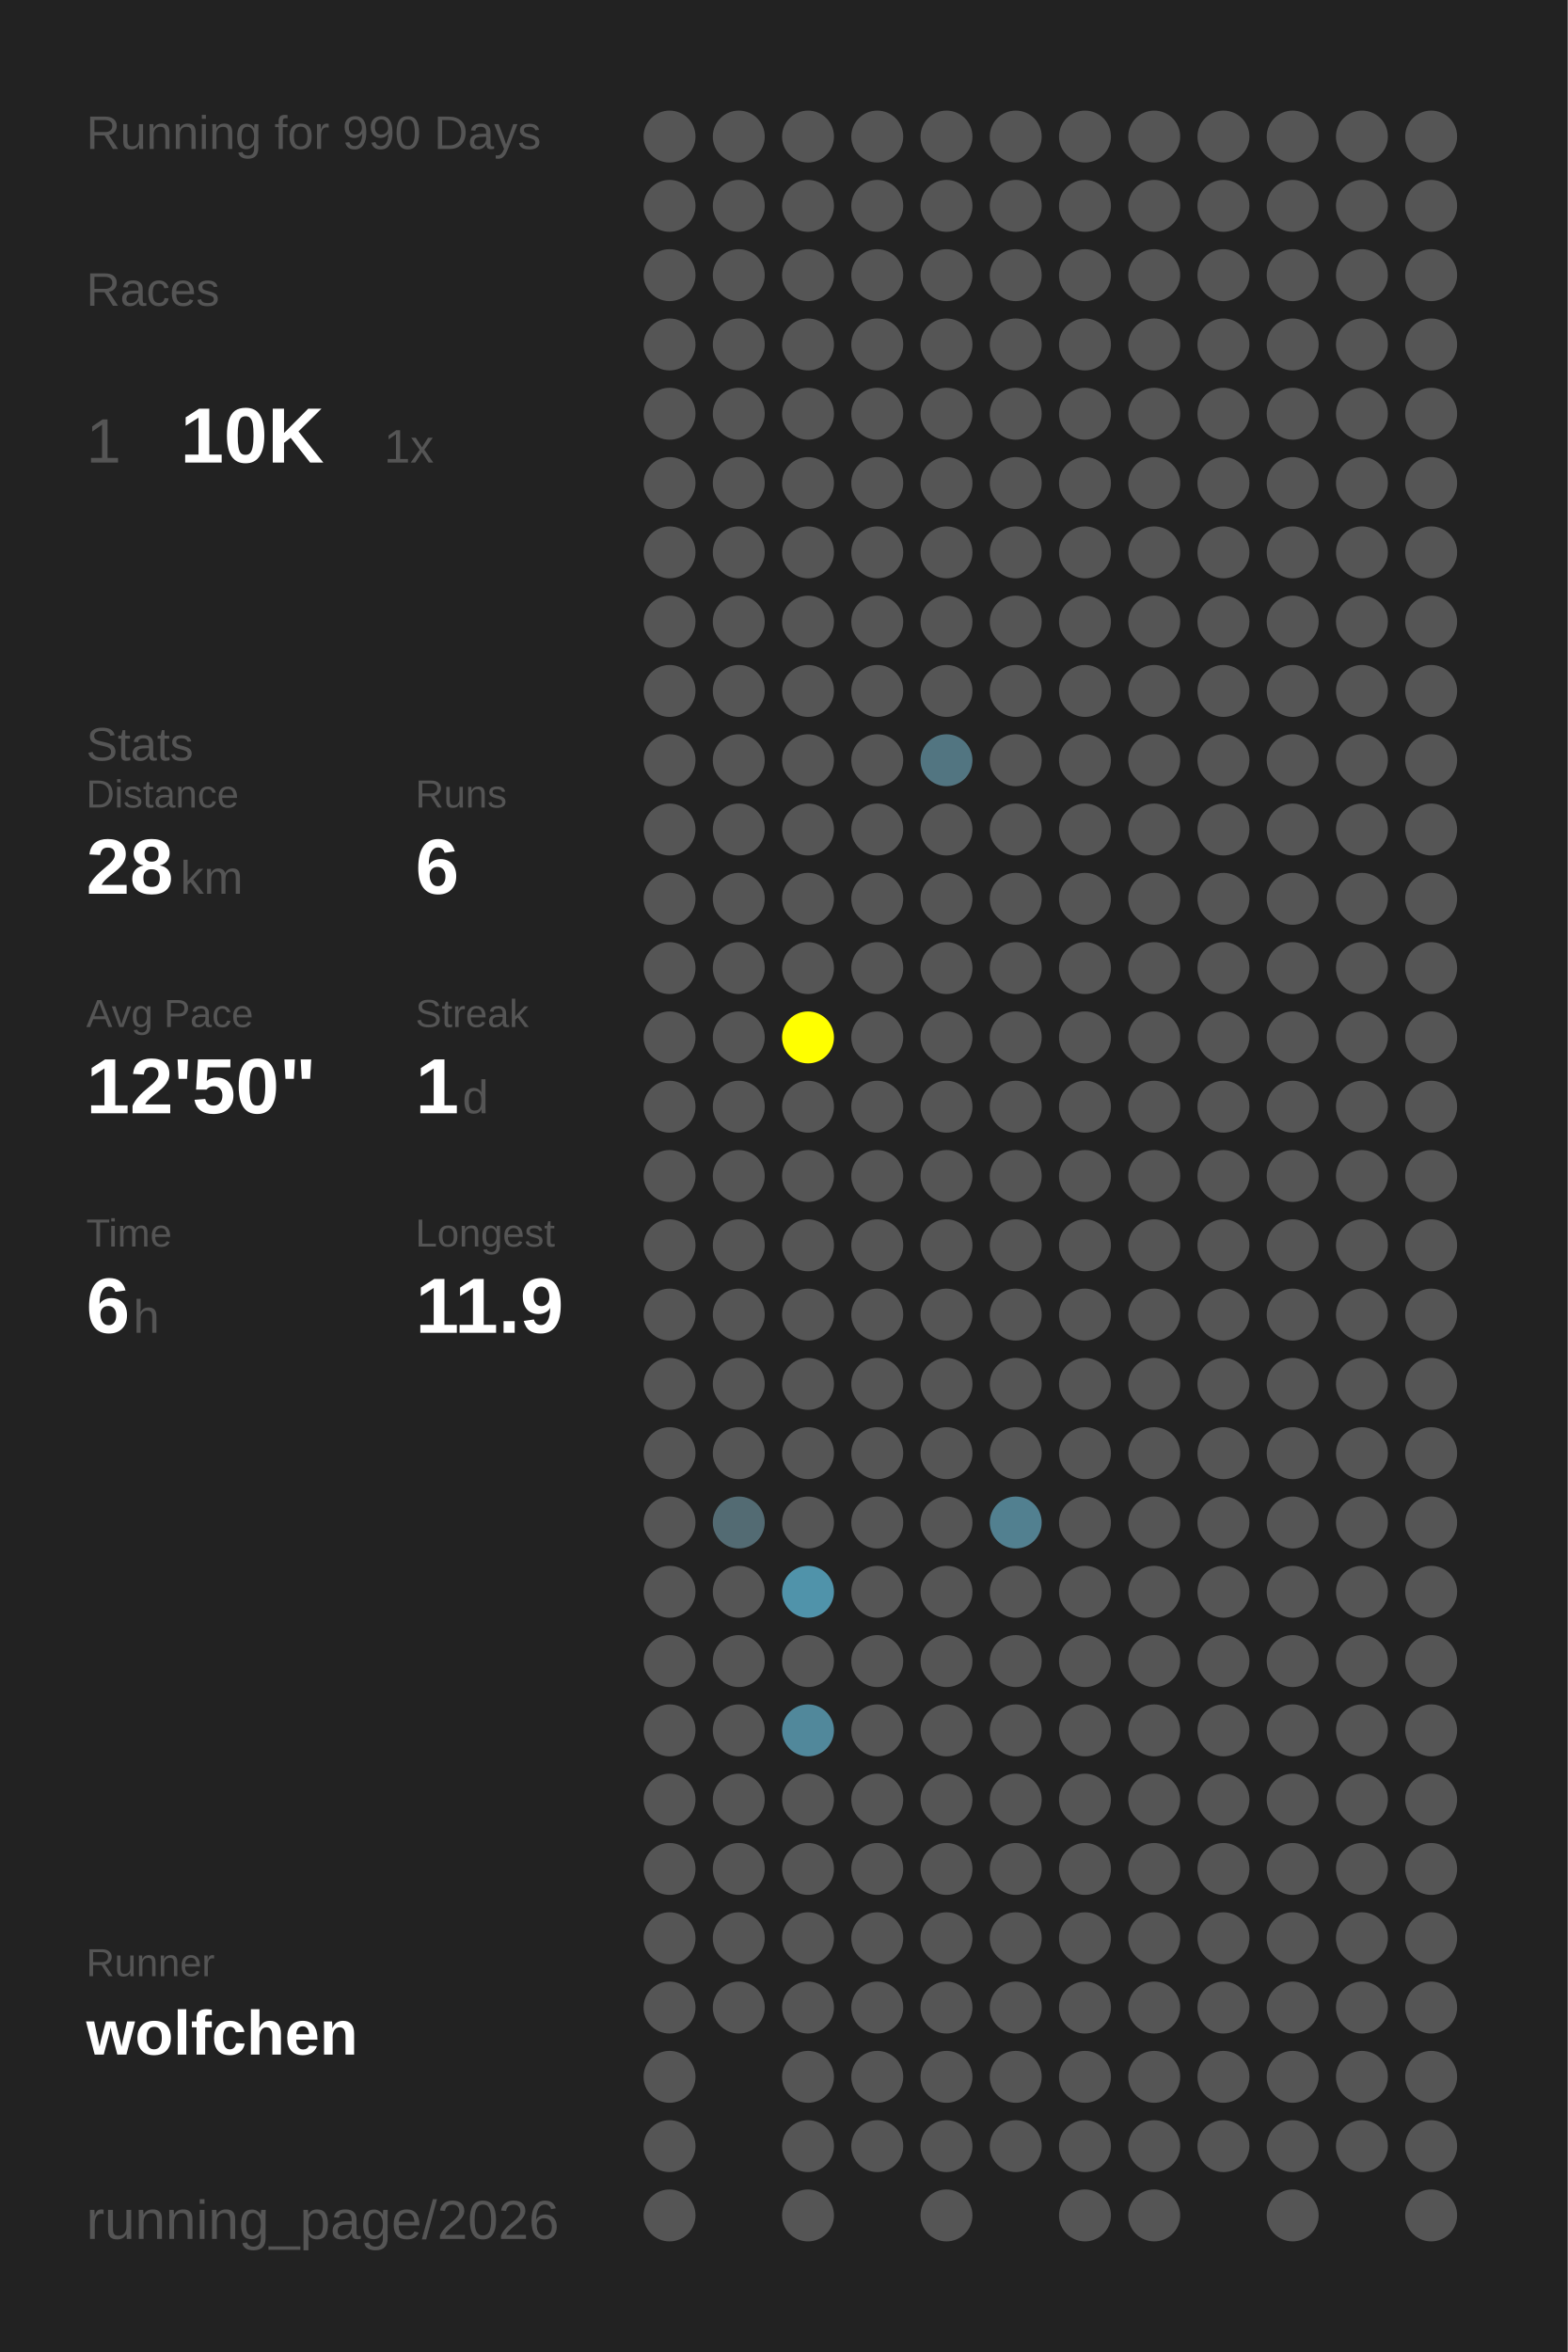
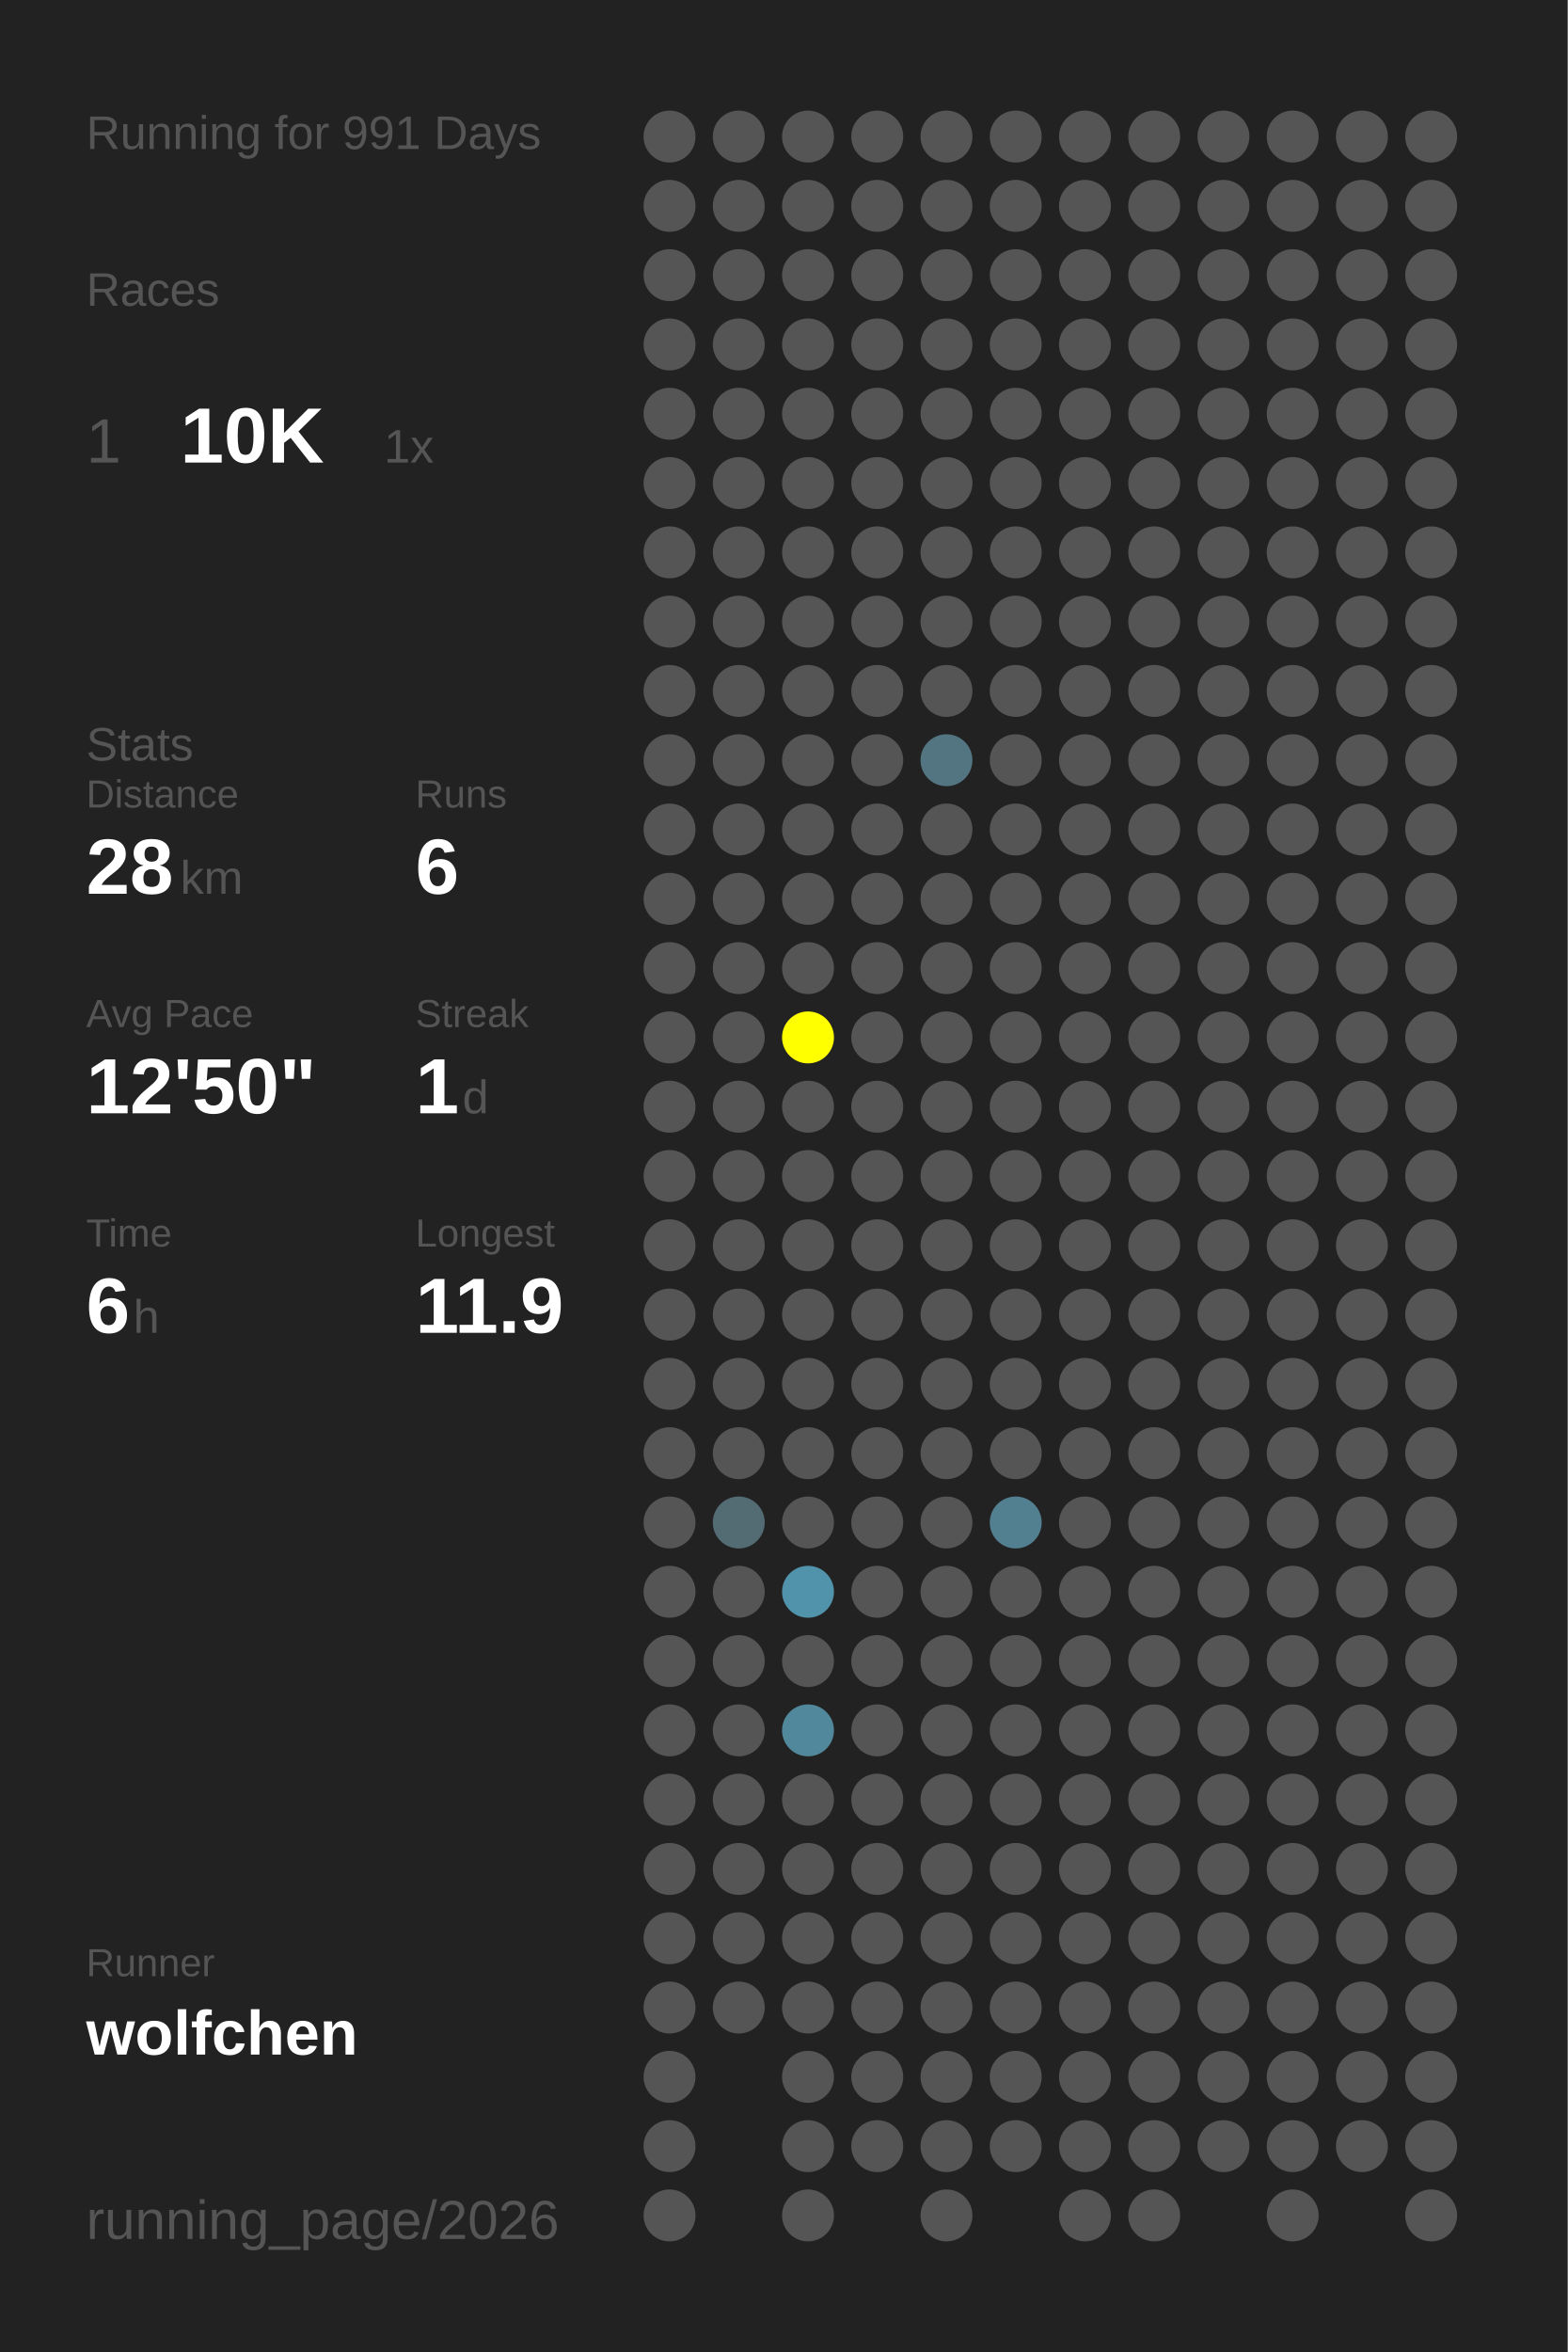
<svg xmlns="http://www.w3.org/2000/svg" baseProfile="full" height="300mm" version="1.1" viewBox="0,0,200,300" width="200mm">
  <defs />
  <rect fill="#222222" height="300" width="200" x="0" y="0" />
-   <text fill="#555555" style="font-size:6px; font-family:Arial;" x="11" y="19">Running for 990 Days</text>
+   <text fill="#555555" style="font-size:6px; font-family:Arial;" x="11" y="19">Running for 991 Days</text>
  <text fill="#555555" style="font-size:6px; font-family:Arial;" x="11" y="39">Races</text>
  <text fill="#555555" style="font-size:8px; font-family:Arial;" x="11" y="59">1</text>
  <text fill="#FFFFFF" style="font-size:10px; font-family:Arial; font-weight:bold;" x="23" y="59">10K</text>
  <text fill="#555555" style="font-size:6px; font-family:Arial;" x="49" y="59">1x</text>
  <text fill="#555555" style="font-size:6px; font-family:Arial;" x="11" y="97">Stats</text>
  <text fill="#555555" style="font-size:5px; font-family:Arial;" x="11" y="103">Distance</text>
  <text fill="#FFFFFF" style="font-size:10px; font-family:Arial; font-weight:bold;" x="11" y="114">28</text>
  <text fill="#555555" style="font-size:6px; font-family:Arial;" x="23" y="114">km</text>
  <text fill="#555555" style="font-size:5px; font-family:Arial;" x="53" y="103">Runs</text>
  <text fill="#FFFFFF" style="font-size:10px; font-family:Arial; font-weight:bold;" x="53" y="114">6</text>
  <text fill="#555555" style="font-size:5px; font-family:Arial;" x="11" y="131">Avg Pace</text>
  <text fill="#FFFFFF" style="font-size:10px; font-family:Arial; font-weight:bold;" x="11" y="142">12'50"</text>
  <text fill="#555555" style="font-size:5px; font-family:Arial;" x="53" y="131">Streak</text>
  <text fill="#FFFFFF" style="font-size:10px; font-family:Arial; font-weight:bold;" x="53" y="142">1</text>
  <text fill="#555555" style="font-size:6px; font-family:Arial;" x="59" y="142">d</text>
  <text fill="#555555" style="font-size:5px; font-family:Arial;" x="11" y="159">Time</text>
  <text fill="#FFFFFF" style="font-size:10px; font-family:Arial; font-weight:bold;" x="11" y="170">6</text>
  <text fill="#555555" style="font-size:6px; font-family:Arial;" x="17" y="170">h</text>
  <text fill="#555555" style="font-size:5px; font-family:Arial;" x="53" y="159">Longest</text>
  <text fill="#FFFFFF" style="font-size:10px; font-family:Arial; font-weight:bold;" x="53" y="170">11.9</text>
  <text fill="#555555" style="font-size:5px; font-family:Arial;" x="11" y="252.065">Runner</text>
  <text fill="#FFFFFF" style="font-size:8px; font-family:Arial; font-weight:bold;" x="11" y="262.065">wolfchen</text>
  <text fill="#555555" style="font-size:7px; font-family:Arial;" x="11" y="285.581">running_page/2026</text>
  <circle cx="85.417" cy="17.419" fill="#555555" r="3.312" />
  <circle cx="85.417" cy="26.258" fill="#555555" r="3.312" />
  <circle cx="85.417" cy="35.097" fill="#555555" r="3.312" />
  <circle cx="85.417" cy="43.935" fill="#555555" r="3.312" />
  <circle cx="85.417" cy="52.774" fill="#555555" r="3.312" />
  <circle cx="85.417" cy="61.613" fill="#555555" r="3.312" />
  <circle cx="85.417" cy="70.452" fill="#555555" r="3.312" />
  <circle cx="85.417" cy="79.29" fill="#555555" r="3.312" />
  <circle cx="85.417" cy="88.129" fill="#555555" r="3.312" />
  <circle cx="85.417" cy="96.968" fill="#555555" r="3.312" />
  <circle cx="85.417" cy="105.806" fill="#555555" r="3.312" />
  <circle cx="85.417" cy="114.645" fill="#555555" r="3.312" />
  <circle cx="85.417" cy="123.484" fill="#555555" r="3.312" />
  <circle cx="85.417" cy="132.323" fill="#555555" r="3.312" />
  <circle cx="85.417" cy="141.161" fill="#555555" r="3.312" />
  <circle cx="85.417" cy="150" fill="#555555" r="3.312" />
  <circle cx="85.417" cy="158.839" fill="#555555" r="3.312" />
  <circle cx="85.417" cy="167.677" fill="#555555" r="3.312" />
  <circle cx="85.417" cy="176.516" fill="#555555" r="3.312" />
  <circle cx="85.417" cy="185.355" fill="#555555" r="3.312" />
  <circle cx="85.417" cy="194.194" fill="#555555" r="3.312" />
  <circle cx="85.417" cy="203.032" fill="#555555" r="3.312" />
  <circle cx="85.417" cy="211.871" fill="#555555" r="3.312" />
  <circle cx="85.417" cy="220.71" fill="#555555" r="3.312" />
  <circle cx="85.417" cy="229.548" fill="#555555" r="3.312" />
  <circle cx="85.417" cy="238.387" fill="#555555" r="3.312" />
  <circle cx="85.417" cy="247.226" fill="#555555" r="3.312" />
  <circle cx="85.417" cy="256.065" fill="#555555" r="3.312" />
  <circle cx="85.417" cy="264.903" fill="#555555" r="3.312" />
  <circle cx="85.417" cy="273.742" fill="#555555" r="3.312" />
  <circle cx="85.417" cy="282.581" fill="#555555" r="3.312" />
  <circle cx="94.25" cy="17.419" fill="#555555" r="3.312" />
  <circle cx="94.25" cy="26.258" fill="#555555" r="3.312" />
  <circle cx="94.25" cy="35.097" fill="#555555" r="3.312" />
  <circle cx="94.25" cy="43.935" fill="#555555" r="3.312" />
  <circle cx="94.25" cy="52.774" fill="#555555" r="3.312" />
  <circle cx="94.25" cy="61.613" fill="#555555" r="3.312" />
  <circle cx="94.25" cy="70.452" fill="#555555" r="3.312" />
  <circle cx="94.25" cy="79.29" fill="#555555" r="3.312" />
  <circle cx="94.25" cy="88.129" fill="#555555" r="3.312" />
  <circle cx="94.25" cy="96.968" fill="#555555" r="3.312" />
  <circle cx="94.25" cy="105.806" fill="#555555" r="3.312" />
  <circle cx="94.25" cy="114.645" fill="#555555" r="3.312" />
  <circle cx="94.25" cy="123.484" fill="#555555" r="3.312" />
  <circle cx="94.25" cy="132.323" fill="#555555" r="3.312" />
  <circle cx="94.25" cy="141.161" fill="#555555" r="3.312" />
  <circle cx="94.25" cy="150" fill="#555555" r="3.312" />
  <circle cx="94.25" cy="158.839" fill="#555555" r="3.312" />
  <circle cx="94.25" cy="167.677" fill="#555555" r="3.312" />
  <circle cx="94.25" cy="176.516" fill="#555555" r="3.312" />
  <circle cx="94.25" cy="185.355" fill="#555555" r="3.312" />
  <circle cx="94.25" cy="194.194" fill="#536b73" r="3.312" />
  <circle cx="94.25" cy="203.032" fill="#555555" r="3.312" />
  <circle cx="94.25" cy="211.871" fill="#555555" r="3.312" />
  <circle cx="94.25" cy="220.71" fill="#555555" r="3.312" />
  <circle cx="94.25" cy="229.548" fill="#555555" r="3.312" />
  <circle cx="94.25" cy="238.387" fill="#555555" r="3.312" />
  <circle cx="94.25" cy="247.226" fill="#555555" r="3.312" />
  <circle cx="94.25" cy="256.065" fill="#555555" r="3.312" />
  <circle cx="103.083" cy="17.419" fill="#555555" r="3.312" />
  <circle cx="103.083" cy="26.258" fill="#555555" r="3.312" />
  <circle cx="103.083" cy="35.097" fill="#555555" r="3.312" />
  <circle cx="103.083" cy="43.935" fill="#555555" r="3.312" />
  <circle cx="103.083" cy="52.774" fill="#555555" r="3.312" />
  <circle cx="103.083" cy="61.613" fill="#555555" r="3.312" />
  <circle cx="103.083" cy="70.452" fill="#555555" r="3.312" />
  <circle cx="103.083" cy="79.29" fill="#555555" r="3.312" />
  <circle cx="103.083" cy="88.129" fill="#555555" r="3.312" />
  <circle cx="103.083" cy="96.968" fill="#555555" r="3.312" />
  <circle cx="103.083" cy="105.806" fill="#555555" r="3.312" />
  <circle cx="103.083" cy="114.645" fill="#555555" r="3.312" />
  <circle cx="103.083" cy="123.484" fill="#555555" r="3.312" />
  <circle cx="103.083" cy="132.323" fill="#FFFF00" r="3.312" />
  <circle cx="103.083" cy="141.161" fill="#555555" r="3.312" />
  <circle cx="103.083" cy="150" fill="#555555" r="3.312" />
  <circle cx="103.083" cy="158.839" fill="#555555" r="3.312" />
  <circle cx="103.083" cy="167.677" fill="#555555" r="3.312" />
  <circle cx="103.083" cy="176.516" fill="#555555" r="3.312" />
  <circle cx="103.083" cy="185.355" fill="#555555" r="3.312" />
  <circle cx="103.083" cy="194.194" fill="#555555" r="3.312" />
  <circle cx="103.083" cy="203.032" fill="#5093aa" r="3.312" />
  <circle cx="103.083" cy="211.871" fill="#555555" r="3.312" />
  <circle cx="103.083" cy="220.71" fill="#51889b" r="3.312" />
  <circle cx="103.083" cy="229.548" fill="#555555" r="3.312" />
  <circle cx="103.083" cy="238.387" fill="#555555" r="3.312" />
  <circle cx="103.083" cy="247.226" fill="#555555" r="3.312" />
  <circle cx="103.083" cy="256.065" fill="#555555" r="3.312" />
  <circle cx="103.083" cy="264.903" fill="#555555" r="3.312" />
  <circle cx="103.083" cy="273.742" fill="#555555" r="3.312" />
  <circle cx="103.083" cy="282.581" fill="#555555" r="3.312" />
  <circle cx="111.917" cy="17.419" fill="#555555" r="3.312" />
  <circle cx="111.917" cy="26.258" fill="#555555" r="3.312" />
  <circle cx="111.917" cy="35.097" fill="#555555" r="3.312" />
  <circle cx="111.917" cy="43.935" fill="#555555" r="3.312" />
  <circle cx="111.917" cy="52.774" fill="#555555" r="3.312" />
  <circle cx="111.917" cy="61.613" fill="#555555" r="3.312" />
  <circle cx="111.917" cy="70.452" fill="#555555" r="3.312" />
  <circle cx="111.917" cy="79.29" fill="#555555" r="3.312" />
  <circle cx="111.917" cy="88.129" fill="#555555" r="3.312" />
  <circle cx="111.917" cy="96.968" fill="#555555" r="3.312" />
  <circle cx="111.917" cy="105.806" fill="#555555" r="3.312" />
  <circle cx="111.917" cy="114.645" fill="#555555" r="3.312" />
  <circle cx="111.917" cy="123.484" fill="#555555" r="3.312" />
  <circle cx="111.917" cy="132.323" fill="#555555" r="3.312" />
  <circle cx="111.917" cy="141.161" fill="#555555" r="3.312" />
  <circle cx="111.917" cy="150" fill="#555555" r="3.312" />
  <circle cx="111.917" cy="158.839" fill="#555555" r="3.312" />
  <circle cx="111.917" cy="167.677" fill="#555555" r="3.312" />
  <circle cx="111.917" cy="176.516" fill="#555555" r="3.312" />
  <circle cx="111.917" cy="185.355" fill="#555555" r="3.312" />
  <circle cx="111.917" cy="194.194" fill="#555555" r="3.312" />
  <circle cx="111.917" cy="203.032" fill="#555555" r="3.312" />
  <circle cx="111.917" cy="211.871" fill="#555555" r="3.312" />
  <circle cx="111.917" cy="220.71" fill="#555555" r="3.312" />
  <circle cx="111.917" cy="229.548" fill="#555555" r="3.312" />
  <circle cx="111.917" cy="238.387" fill="#555555" r="3.312" />
  <circle cx="111.917" cy="247.226" fill="#555555" r="3.312" />
  <circle cx="111.917" cy="256.065" fill="#555555" r="3.312" />
  <circle cx="111.917" cy="264.903" fill="#555555" r="3.312" />
  <circle cx="111.917" cy="273.742" fill="#555555" r="3.312" />
  <circle cx="120.75" cy="17.419" fill="#555555" r="3.312" />
  <circle cx="120.75" cy="26.258" fill="#555555" r="3.312" />
  <circle cx="120.75" cy="35.097" fill="#555555" r="3.312" />
  <circle cx="120.75" cy="43.935" fill="#555555" r="3.312" />
  <circle cx="120.75" cy="52.774" fill="#555555" r="3.312" />
  <circle cx="120.75" cy="61.613" fill="#555555" r="3.312" />
  <circle cx="120.75" cy="70.452" fill="#555555" r="3.312" />
  <circle cx="120.75" cy="79.29" fill="#555555" r="3.312" />
  <circle cx="120.75" cy="88.129" fill="#555555" r="3.312" />
  <circle cx="120.75" cy="96.968" fill="#527581" r="3.312" />
  <circle cx="120.75" cy="105.806" fill="#555555" r="3.312" />
  <circle cx="120.75" cy="114.645" fill="#555555" r="3.312" />
  <circle cx="120.75" cy="123.484" fill="#555555" r="3.312" />
  <circle cx="120.75" cy="132.323" fill="#555555" r="3.312" />
  <circle cx="120.75" cy="141.161" fill="#555555" r="3.312" />
  <circle cx="120.75" cy="150" fill="#555555" r="3.312" />
  <circle cx="120.75" cy="158.839" fill="#555555" r="3.312" />
  <circle cx="120.75" cy="167.677" fill="#555555" r="3.312" />
  <circle cx="120.75" cy="176.516" fill="#555555" r="3.312" />
  <circle cx="120.75" cy="185.355" fill="#555555" r="3.312" />
  <circle cx="120.75" cy="194.194" fill="#555555" r="3.312" />
  <circle cx="120.75" cy="203.032" fill="#555555" r="3.312" />
  <circle cx="120.75" cy="211.871" fill="#555555" r="3.312" />
  <circle cx="120.75" cy="220.71" fill="#555555" r="3.312" />
  <circle cx="120.75" cy="229.548" fill="#555555" r="3.312" />
  <circle cx="120.75" cy="238.387" fill="#555555" r="3.312" />
  <circle cx="120.75" cy="247.226" fill="#555555" r="3.312" />
  <circle cx="120.75" cy="256.065" fill="#555555" r="3.312" />
  <circle cx="120.75" cy="264.903" fill="#555555" r="3.312" />
  <circle cx="120.75" cy="273.742" fill="#555555" r="3.312" />
  <circle cx="120.75" cy="282.581" fill="#555555" r="3.312" />
  <circle cx="129.583" cy="17.419" fill="#555555" r="3.312" />
  <circle cx="129.583" cy="26.258" fill="#555555" r="3.312" />
  <circle cx="129.583" cy="35.097" fill="#555555" r="3.312" />
  <circle cx="129.583" cy="43.935" fill="#555555" r="3.312" />
  <circle cx="129.583" cy="52.774" fill="#555555" r="3.312" />
  <circle cx="129.583" cy="61.613" fill="#555555" r="3.312" />
  <circle cx="129.583" cy="70.452" fill="#555555" r="3.312" />
  <circle cx="129.583" cy="79.29" fill="#555555" r="3.312" />
  <circle cx="129.583" cy="88.129" fill="#555555" r="3.312" />
  <circle cx="129.583" cy="96.968" fill="#555555" r="3.312" />
  <circle cx="129.583" cy="105.806" fill="#555555" r="3.312" />
  <circle cx="129.583" cy="114.645" fill="#555555" r="3.312" />
  <circle cx="129.583" cy="123.484" fill="#555555" r="3.312" />
  <circle cx="129.583" cy="132.323" fill="#555555" r="3.312" />
  <circle cx="129.583" cy="141.161" fill="#555555" r="3.312" />
  <circle cx="129.583" cy="150" fill="#555555" r="3.312" />
  <circle cx="129.583" cy="158.839" fill="#555555" r="3.312" />
  <circle cx="129.583" cy="167.677" fill="#555555" r="3.312" />
  <circle cx="129.583" cy="176.516" fill="#555555" r="3.312" />
  <circle cx="129.583" cy="185.355" fill="#555555" r="3.312" />
  <circle cx="129.583" cy="194.194" fill="#528090" r="3.312" />
  <circle cx="129.583" cy="203.032" fill="#555555" r="3.312" />
  <circle cx="129.583" cy="211.871" fill="#555555" r="3.312" />
  <circle cx="129.583" cy="220.71" fill="#555555" r="3.312" />
  <circle cx="129.583" cy="229.548" fill="#555555" r="3.312" />
  <circle cx="129.583" cy="238.387" fill="#555555" r="3.312" />
  <circle cx="129.583" cy="247.226" fill="#555555" r="3.312" />
  <circle cx="129.583" cy="256.065" fill="#555555" r="3.312" />
  <circle cx="129.583" cy="264.903" fill="#555555" r="3.312" />
  <circle cx="129.583" cy="273.742" fill="#555555" r="3.312" />
  <circle cx="138.417" cy="17.419" fill="#555555" r="3.312" />
  <circle cx="138.417" cy="26.258" fill="#555555" r="3.312" />
  <circle cx="138.417" cy="35.097" fill="#555555" r="3.312" />
  <circle cx="138.417" cy="43.935" fill="#555555" r="3.312" />
  <circle cx="138.417" cy="52.774" fill="#555555" r="3.312" />
  <circle cx="138.417" cy="61.613" fill="#555555" r="3.312" />
  <circle cx="138.417" cy="70.452" fill="#555555" r="3.312" />
  <circle cx="138.417" cy="79.29" fill="#555555" r="3.312" />
  <circle cx="138.417" cy="88.129" fill="#555555" r="3.312" />
  <circle cx="138.417" cy="96.968" fill="#555555" r="3.312" />
  <circle cx="138.417" cy="105.806" fill="#555555" r="3.312" />
  <circle cx="138.417" cy="114.645" fill="#555555" r="3.312" />
  <circle cx="138.417" cy="123.484" fill="#555555" r="3.312" />
  <circle cx="138.417" cy="132.323" fill="#555555" r="3.312" />
  <circle cx="138.417" cy="141.161" fill="#555555" r="3.312" />
  <circle cx="138.417" cy="150" fill="#555555" r="3.312" />
  <circle cx="138.417" cy="158.839" fill="#555555" r="3.312" />
  <circle cx="138.417" cy="167.677" fill="#555555" r="3.312" />
  <circle cx="138.417" cy="176.516" fill="#555555" r="3.312" />
  <circle cx="138.417" cy="185.355" fill="#555555" r="3.312" />
  <circle cx="138.417" cy="194.194" fill="#555555" r="3.312" />
  <circle cx="138.417" cy="203.032" fill="#555555" r="3.312" />
  <circle cx="138.417" cy="211.871" fill="#555555" r="3.312" />
  <circle cx="138.417" cy="220.71" fill="#555555" r="3.312" />
  <circle cx="138.417" cy="229.548" fill="#555555" r="3.312" />
  <circle cx="138.417" cy="238.387" fill="#555555" r="3.312" />
  <circle cx="138.417" cy="247.226" fill="#555555" r="3.312" />
  <circle cx="138.417" cy="256.065" fill="#555555" r="3.312" />
  <circle cx="138.417" cy="264.903" fill="#555555" r="3.312" />
  <circle cx="138.417" cy="273.742" fill="#555555" r="3.312" />
  <circle cx="138.417" cy="282.581" fill="#555555" r="3.312" />
  <circle cx="147.25" cy="17.419" fill="#555555" r="3.312" />
  <circle cx="147.25" cy="26.258" fill="#555555" r="3.312" />
  <circle cx="147.25" cy="35.097" fill="#555555" r="3.312" />
  <circle cx="147.25" cy="43.935" fill="#555555" r="3.312" />
  <circle cx="147.25" cy="52.774" fill="#555555" r="3.312" />
  <circle cx="147.25" cy="61.613" fill="#555555" r="3.312" />
  <circle cx="147.25" cy="70.452" fill="#555555" r="3.312" />
  <circle cx="147.25" cy="79.29" fill="#555555" r="3.312" />
  <circle cx="147.25" cy="88.129" fill="#555555" r="3.312" />
  <circle cx="147.25" cy="96.968" fill="#555555" r="3.312" />
  <circle cx="147.25" cy="105.806" fill="#555555" r="3.312" />
  <circle cx="147.25" cy="114.645" fill="#555555" r="3.312" />
  <circle cx="147.25" cy="123.484" fill="#555555" r="3.312" />
  <circle cx="147.25" cy="132.323" fill="#555555" r="3.312" />
  <circle cx="147.25" cy="141.161" fill="#555555" r="3.312" />
  <circle cx="147.25" cy="150" fill="#555555" r="3.312" />
  <circle cx="147.25" cy="158.839" fill="#555555" r="3.312" />
  <circle cx="147.25" cy="167.677" fill="#555555" r="3.312" />
  <circle cx="147.25" cy="176.516" fill="#555555" r="3.312" />
  <circle cx="147.25" cy="185.355" fill="#555555" r="3.312" />
  <circle cx="147.25" cy="194.194" fill="#555555" r="3.312" />
  <circle cx="147.25" cy="203.032" fill="#555555" r="3.312" />
  <circle cx="147.25" cy="211.871" fill="#555555" r="3.312" />
  <circle cx="147.25" cy="220.71" fill="#555555" r="3.312" />
  <circle cx="147.25" cy="229.548" fill="#555555" r="3.312" />
  <circle cx="147.25" cy="238.387" fill="#555555" r="3.312" />
  <circle cx="147.25" cy="247.226" fill="#555555" r="3.312" />
  <circle cx="147.25" cy="256.065" fill="#555555" r="3.312" />
  <circle cx="147.25" cy="264.903" fill="#555555" r="3.312" />
  <circle cx="147.25" cy="273.742" fill="#555555" r="3.312" />
  <circle cx="147.25" cy="282.581" fill="#555555" r="3.312" />
  <circle cx="156.083" cy="17.419" fill="#555555" r="3.312" />
  <circle cx="156.083" cy="26.258" fill="#555555" r="3.312" />
  <circle cx="156.083" cy="35.097" fill="#555555" r="3.312" />
  <circle cx="156.083" cy="43.935" fill="#555555" r="3.312" />
  <circle cx="156.083" cy="52.774" fill="#555555" r="3.312" />
  <circle cx="156.083" cy="61.613" fill="#555555" r="3.312" />
  <circle cx="156.083" cy="70.452" fill="#555555" r="3.312" />
  <circle cx="156.083" cy="79.29" fill="#555555" r="3.312" />
  <circle cx="156.083" cy="88.129" fill="#555555" r="3.312" />
  <circle cx="156.083" cy="96.968" fill="#555555" r="3.312" />
  <circle cx="156.083" cy="105.806" fill="#555555" r="3.312" />
  <circle cx="156.083" cy="114.645" fill="#555555" r="3.312" />
  <circle cx="156.083" cy="123.484" fill="#555555" r="3.312" />
  <circle cx="156.083" cy="132.323" fill="#555555" r="3.312" />
  <circle cx="156.083" cy="141.161" fill="#555555" r="3.312" />
  <circle cx="156.083" cy="150" fill="#555555" r="3.312" />
  <circle cx="156.083" cy="158.839" fill="#555555" r="3.312" />
  <circle cx="156.083" cy="167.677" fill="#555555" r="3.312" />
  <circle cx="156.083" cy="176.516" fill="#555555" r="3.312" />
  <circle cx="156.083" cy="185.355" fill="#555555" r="3.312" />
  <circle cx="156.083" cy="194.194" fill="#555555" r="3.312" />
  <circle cx="156.083" cy="203.032" fill="#555555" r="3.312" />
  <circle cx="156.083" cy="211.871" fill="#555555" r="3.312" />
  <circle cx="156.083" cy="220.71" fill="#555555" r="3.312" />
  <circle cx="156.083" cy="229.548" fill="#555555" r="3.312" />
  <circle cx="156.083" cy="238.387" fill="#555555" r="3.312" />
  <circle cx="156.083" cy="247.226" fill="#555555" r="3.312" />
  <circle cx="156.083" cy="256.065" fill="#555555" r="3.312" />
  <circle cx="156.083" cy="264.903" fill="#555555" r="3.312" />
  <circle cx="156.083" cy="273.742" fill="#555555" r="3.312" />
  <circle cx="164.917" cy="17.419" fill="#555555" r="3.312" />
  <circle cx="164.917" cy="26.258" fill="#555555" r="3.312" />
  <circle cx="164.917" cy="35.097" fill="#555555" r="3.312" />
  <circle cx="164.917" cy="43.935" fill="#555555" r="3.312" />
  <circle cx="164.917" cy="52.774" fill="#555555" r="3.312" />
  <circle cx="164.917" cy="61.613" fill="#555555" r="3.312" />
  <circle cx="164.917" cy="70.452" fill="#555555" r="3.312" />
  <circle cx="164.917" cy="79.29" fill="#555555" r="3.312" />
  <circle cx="164.917" cy="88.129" fill="#555555" r="3.312" />
  <circle cx="164.917" cy="96.968" fill="#555555" r="3.312" />
  <circle cx="164.917" cy="105.806" fill="#555555" r="3.312" />
  <circle cx="164.917" cy="114.645" fill="#555555" r="3.312" />
  <circle cx="164.917" cy="123.484" fill="#555555" r="3.312" />
  <circle cx="164.917" cy="132.323" fill="#555555" r="3.312" />
  <circle cx="164.917" cy="141.161" fill="#555555" r="3.312" />
  <circle cx="164.917" cy="150" fill="#555555" r="3.312" />
  <circle cx="164.917" cy="158.839" fill="#555555" r="3.312" />
  <circle cx="164.917" cy="167.677" fill="#555555" r="3.312" />
  <circle cx="164.917" cy="176.516" fill="#555555" r="3.312" />
  <circle cx="164.917" cy="185.355" fill="#555555" r="3.312" />
  <circle cx="164.917" cy="194.194" fill="#555555" r="3.312" />
  <circle cx="164.917" cy="203.032" fill="#555555" r="3.312" />
  <circle cx="164.917" cy="211.871" fill="#555555" r="3.312" />
  <circle cx="164.917" cy="220.71" fill="#555555" r="3.312" />
  <circle cx="164.917" cy="229.548" fill="#555555" r="3.312" />
  <circle cx="164.917" cy="238.387" fill="#555555" r="3.312" />
  <circle cx="164.917" cy="247.226" fill="#555555" r="3.312" />
  <circle cx="164.917" cy="256.065" fill="#555555" r="3.312" />
  <circle cx="164.917" cy="264.903" fill="#555555" r="3.312" />
  <circle cx="164.917" cy="273.742" fill="#555555" r="3.312" />
  <circle cx="164.917" cy="282.581" fill="#555555" r="3.312" />
  <circle cx="173.75" cy="17.419" fill="#555555" r="3.312" />
  <circle cx="173.75" cy="26.258" fill="#555555" r="3.312" />
  <circle cx="173.75" cy="35.097" fill="#555555" r="3.312" />
  <circle cx="173.75" cy="43.935" fill="#555555" r="3.312" />
  <circle cx="173.75" cy="52.774" fill="#555555" r="3.312" />
  <circle cx="173.75" cy="61.613" fill="#555555" r="3.312" />
  <circle cx="173.75" cy="70.452" fill="#555555" r="3.312" />
  <circle cx="173.75" cy="79.29" fill="#555555" r="3.312" />
  <circle cx="173.75" cy="88.129" fill="#555555" r="3.312" />
  <circle cx="173.75" cy="96.968" fill="#555555" r="3.312" />
  <circle cx="173.75" cy="105.806" fill="#555555" r="3.312" />
  <circle cx="173.75" cy="114.645" fill="#555555" r="3.312" />
  <circle cx="173.75" cy="123.484" fill="#555555" r="3.312" />
  <circle cx="173.75" cy="132.323" fill="#555555" r="3.312" />
  <circle cx="173.75" cy="141.161" fill="#555555" r="3.312" />
  <circle cx="173.75" cy="150" fill="#555555" r="3.312" />
  <circle cx="173.75" cy="158.839" fill="#555555" r="3.312" />
  <circle cx="173.75" cy="167.677" fill="#555555" r="3.312" />
  <circle cx="173.75" cy="176.516" fill="#555555" r="3.312" />
  <circle cx="173.75" cy="185.355" fill="#555555" r="3.312" />
  <circle cx="173.75" cy="194.194" fill="#555555" r="3.312" />
  <circle cx="173.75" cy="203.032" fill="#555555" r="3.312" />
  <circle cx="173.75" cy="211.871" fill="#555555" r="3.312" />
  <circle cx="173.75" cy="220.71" fill="#555555" r="3.312" />
  <circle cx="173.75" cy="229.548" fill="#555555" r="3.312" />
  <circle cx="173.75" cy="238.387" fill="#555555" r="3.312" />
  <circle cx="173.75" cy="247.226" fill="#555555" r="3.312" />
  <circle cx="173.75" cy="256.065" fill="#555555" r="3.312" />
  <circle cx="173.75" cy="264.903" fill="#555555" r="3.312" />
  <circle cx="173.75" cy="273.742" fill="#555555" r="3.312" />
  <circle cx="182.583" cy="17.419" fill="#555555" r="3.312" />
  <circle cx="182.583" cy="26.258" fill="#555555" r="3.312" />
  <circle cx="182.583" cy="35.097" fill="#555555" r="3.312" />
  <circle cx="182.583" cy="43.935" fill="#555555" r="3.312" />
  <circle cx="182.583" cy="52.774" fill="#555555" r="3.312" />
  <circle cx="182.583" cy="61.613" fill="#555555" r="3.312" />
  <circle cx="182.583" cy="70.452" fill="#555555" r="3.312" />
  <circle cx="182.583" cy="79.29" fill="#555555" r="3.312" />
  <circle cx="182.583" cy="88.129" fill="#555555" r="3.312" />
  <circle cx="182.583" cy="96.968" fill="#555555" r="3.312" />
  <circle cx="182.583" cy="105.806" fill="#555555" r="3.312" />
  <circle cx="182.583" cy="114.645" fill="#555555" r="3.312" />
  <circle cx="182.583" cy="123.484" fill="#555555" r="3.312" />
  <circle cx="182.583" cy="132.323" fill="#555555" r="3.312" />
  <circle cx="182.583" cy="141.161" fill="#555555" r="3.312" />
  <circle cx="182.583" cy="150" fill="#555555" r="3.312" />
  <circle cx="182.583" cy="158.839" fill="#555555" r="3.312" />
  <circle cx="182.583" cy="167.677" fill="#555555" r="3.312" />
  <circle cx="182.583" cy="176.516" fill="#555555" r="3.312" />
  <circle cx="182.583" cy="185.355" fill="#555555" r="3.312" />
  <circle cx="182.583" cy="194.194" fill="#555555" r="3.312" />
  <circle cx="182.583" cy="203.032" fill="#555555" r="3.312" />
  <circle cx="182.583" cy="211.871" fill="#555555" r="3.312" />
  <circle cx="182.583" cy="220.71" fill="#555555" r="3.312" />
  <circle cx="182.583" cy="229.548" fill="#555555" r="3.312" />
  <circle cx="182.583" cy="238.387" fill="#555555" r="3.312" />
  <circle cx="182.583" cy="247.226" fill="#555555" r="3.312" />
  <circle cx="182.583" cy="256.065" fill="#555555" r="3.312" />
  <circle cx="182.583" cy="264.903" fill="#555555" r="3.312" />
  <circle cx="182.583" cy="273.742" fill="#555555" r="3.312" />
  <circle cx="182.583" cy="282.581" fill="#555555" r="3.312" />
</svg>
